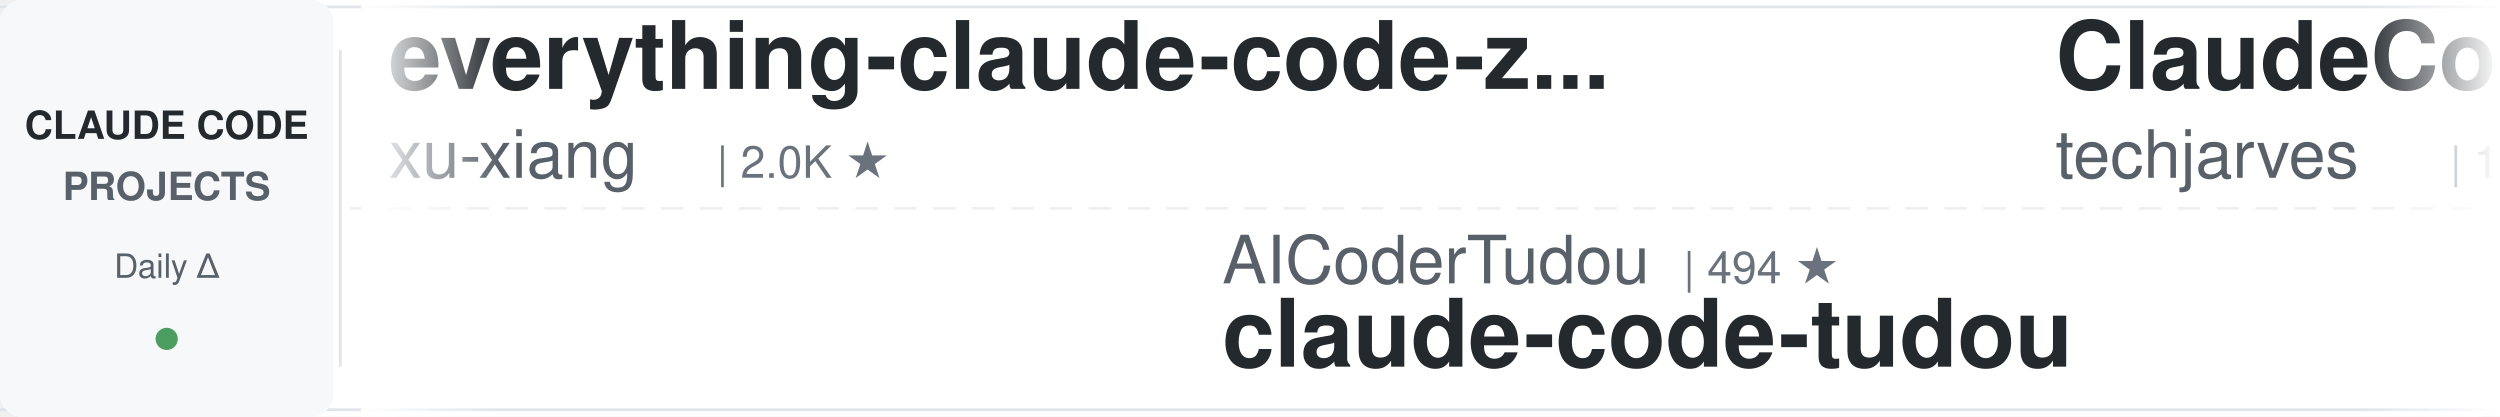
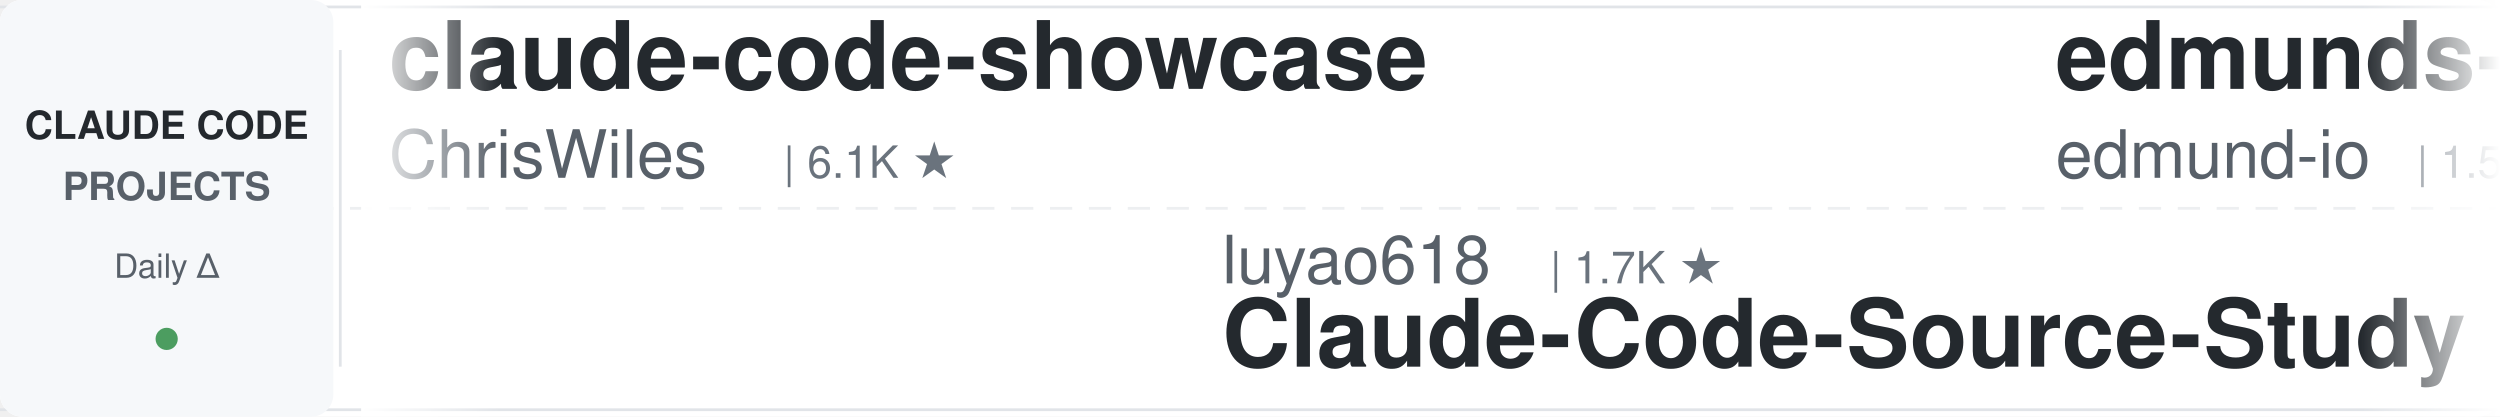
<svg xmlns="http://www.w3.org/2000/svg" width="900" height="150">
  <defs>
    <linearGradient id="leftFade" x1="0%" y1="0%" x2="100%" y2="0%">
      <stop offset="0%" style="stop-color:#ffffff;stop-opacity:1" />
      <stop offset="100%" style="stop-color:#ffffff;stop-opacity:0" />
    </linearGradient>
    <linearGradient id="rightFade" x1="0%" y1="0%" x2="100%" y2="0%">
      <stop offset="0%" style="stop-color:#ffffff;stop-opacity:0" />
      <stop offset="100%" style="stop-color:#ffffff;stop-opacity:1" />
    </linearGradient>
  </defs>
  <rect width="900" height="150" fill="#ffffff" rx="8" />
  <rect x="0" y="2" width="900" height="1" fill="#e1e4e8" />
  <rect x="0" y="147" width="900" height="1" fill="#e1e4e8" />
  <line x1="0" y1="75" x2="900" y2="75" stroke="#e1e4e8" stroke-width="1" stroke-dasharray="8 6" opacity="0.6" />
  <rect x="0" y="0" width="120" height="150" fill="#f6f8fa" rx="8" />
  <text x="60" y="50" font-family="-apple-system, BlinkMacSystemFont, 'Segoe UI', Helvetica, Arial, sans-serif" font-size="14" font-weight="600" fill="#24292e" text-anchor="middle">CLAUDE CODE</text>
  <text x="60" y="72" font-family="-apple-system, BlinkMacSystemFont, 'Segoe UI', Helvetica, Arial, sans-serif" font-size="14" font-weight="600" fill="#586069" text-anchor="middle">PROJECTS</text>
  <text x="60" y="100" font-family="-apple-system, BlinkMacSystemFont, 'Segoe UI', Helvetica, Arial, sans-serif" font-size="12" font-weight="500" fill="#586069" text-anchor="middle">Daily Δ</text>
  <circle cx="60" cy="122" r="4" fill="#22863a" opacity="0.8" />
  <rect x="122" y="18" width="1" height="114" fill="#e1e4e8" />
  <clipPath id="tickerClip">
    <rect x="130" y="0" width="770" height="150" />
  </clipPath>
  <g clip-path="url(#tickerClip)">
    <g id="tickerItems">
      <animateTransform attributeName="transform" attributeType="XML" type="translate" from="0 0" to="-3000 0" dur="54s" repeatCount="indefinite" />
      <g transform="translate(0, 0)">
-         <text x="140" y="32" font-family="-apple-system, BlinkMacSystemFont, 'Segoe UI', Helvetica, Arial, sans-serif" font-size="34" font-weight="600" fill="#24292e">everything-claude-code-z...</text>
-         <text x="140" y="64" font-family="-apple-system, BlinkMacSystemFont, 'Segoe UI', Helvetica, Arial, sans-serif" font-size="24" font-weight="400" fill="#586069">xu-xiang</text>
-         <text x="258" y="64" font-family="-apple-system, BlinkMacSystemFont, 'Segoe UI', Helvetica, Arial, sans-serif" font-size="16" font-weight="500" fill="#6a737d">| 2.0K ★</text>
+         <text x="140" y="32" font-family="-apple-system, BlinkMacSystemFont, 'Segoe UI', Helvetica, Arial, sans-serif" font-size="34" font-weight="600" fill="#24292e">claude-code-showcase</text>
+         <text x="140" y="64" font-family="-apple-system, BlinkMacSystemFont, 'Segoe UI', Helvetica, Arial, sans-serif" font-size="24" font-weight="400" fill="#586069">ChrisWiles</text>
+         <text x="282" y="64" font-family="-apple-system, BlinkMacSystemFont, 'Segoe UI', Helvetica, Arial, sans-serif" font-size="16" font-weight="500" fill="#6a737d">| 6.1K ★</text>
      </g>
      <g transform="translate(300, 0)">
-         <text x="140" y="102" font-family="-apple-system, BlinkMacSystemFont, 'Segoe UI', Helvetica, Arial, sans-serif" font-size="24" font-weight="400" fill="#586069">AICoderTudou</text>
-         <text x="306" y="102" font-family="-apple-system, BlinkMacSystemFont, 'Segoe UI', Helvetica, Arial, sans-serif" font-size="16" font-weight="500" fill="#6a737d">| 494 ★</text>
-         <text x="140" y="132" font-family="-apple-system, BlinkMacSystemFont, 'Segoe UI', Helvetica, Arial, sans-serif" font-size="34" font-weight="600" fill="#24292e">claude-code-tudou</text>
+         <text x="140" y="102" font-family="-apple-system, BlinkMacSystemFont, 'Segoe UI', Helvetica, Arial, sans-serif" font-size="24" font-weight="400" fill="#586069">luyao618</text>
+         <text x="258" y="102" font-family="-apple-system, BlinkMacSystemFont, 'Segoe UI', Helvetica, Arial, sans-serif" font-size="16" font-weight="500" fill="#6a737d">| 1.7K ★</text>
+         <text x="140" y="132" font-family="-apple-system, BlinkMacSystemFont, 'Segoe UI', Helvetica, Arial, sans-serif" font-size="34" font-weight="600" fill="#24292e">Claude-Code-Source-Study</text>
      </g>
      <g transform="translate(600, 0)">
-         <text x="140" y="32" font-family="-apple-system, BlinkMacSystemFont, 'Segoe UI', Helvetica, Arial, sans-serif" font-size="34" font-weight="600" fill="#24292e">ClaudeCode-Portable</text>
-         <text x="140" y="64" font-family="-apple-system, BlinkMacSystemFont, 'Segoe UI', Helvetica, Arial, sans-serif" font-size="24" font-weight="400" fill="#586069">techjarves</text>
-         <text x="282" y="64" font-family="-apple-system, BlinkMacSystemFont, 'Segoe UI', Helvetica, Arial, sans-serif" font-size="16" font-weight="500" fill="#6a737d">| 1.5K ★</text>
+         <text x="140" y="32" font-family="-apple-system, BlinkMacSystemFont, 'Segoe UI', Helvetica, Arial, sans-serif" font-size="34" font-weight="600" fill="#24292e">edmunds-claude-code</text>
+         <text x="140" y="64" font-family="-apple-system, BlinkMacSystemFont, 'Segoe UI', Helvetica, Arial, sans-serif" font-size="24" font-weight="400" fill="#586069">edmund-io</text>
+         <text x="270" y="64" font-family="-apple-system, BlinkMacSystemFont, 'Segoe UI', Helvetica, Arial, sans-serif" font-size="16" font-weight="500" fill="#6a737d">| 1.5K ★</text>
      </g>
      <g transform="translate(900, 0)">
-         <text x="140" y="102" font-family="-apple-system, BlinkMacSystemFont, 'Segoe UI', Helvetica, Arial, sans-serif" font-size="24" font-weight="400" fill="#586069">Donchitos</text>
-         <text x="270" y="102" font-family="-apple-system, BlinkMacSystemFont, 'Segoe UI', Helvetica, Arial, sans-serif" font-size="16" font-weight="500" fill="#6a737d">| 25.5K ★</text>
-         <text x="140" y="132" font-family="-apple-system, BlinkMacSystemFont, 'Segoe UI', Helvetica, Arial, sans-serif" font-size="34" font-weight="600" fill="#24292e">Claude-Code-Game-Studios</text>
+         <text x="140" y="102" font-family="-apple-system, BlinkMacSystemFont, 'Segoe UI', Helvetica, Arial, sans-serif" font-size="24" font-weight="400" fill="#586069">disler</text>
+         <text x="234" y="102" font-family="-apple-system, BlinkMacSystemFont, 'Segoe UI', Helvetica, Arial, sans-serif" font-size="16" font-weight="500" fill="#6a737d">| 1.7K ★</text>
+         <text x="140" y="132" font-family="-apple-system, BlinkMacSystemFont, 'Segoe UI', Helvetica, Arial, sans-serif" font-size="34" font-weight="600" fill="#24292e">pi-vs-claude-code</text>
      </g>
      <g transform="translate(1200, 0)">
-         <text x="140" y="32" font-family="-apple-system, BlinkMacSystemFont, 'Segoe UI', Helvetica, Arial, sans-serif" font-size="34" font-weight="600" fill="#24292e">claude-code-rev</text>
-         <text x="140" y="64" font-family="-apple-system, BlinkMacSystemFont, 'Segoe UI', Helvetica, Arial, sans-serif" font-size="24" font-weight="400" fill="#586069">oboard</text>
-         <text x="234" y="64" font-family="-apple-system, BlinkMacSystemFont, 'Segoe UI', Helvetica, Arial, sans-serif" font-size="16" font-weight="500" fill="#6a737d">| 3.3K ★</text>
+         <text x="140" y="32" font-family="-apple-system, BlinkMacSystemFont, 'Segoe UI', Helvetica, Arial, sans-serif" font-size="34" font-weight="600" fill="#24292e">claude-code-ultimate-gui...</text>
+         <text x="140" y="64" font-family="-apple-system, BlinkMacSystemFont, 'Segoe UI', Helvetica, Arial, sans-serif" font-size="24" font-weight="400" fill="#586069">FlorianBruniaux</text>
+         <text x="342" y="64" font-family="-apple-system, BlinkMacSystemFont, 'Segoe UI', Helvetica, Arial, sans-serif" font-size="16" font-weight="500" fill="#6a737d">| 6.1K ★</text>
      </g>
      <g transform="translate(1500, 0)">
-         <text x="140" y="102" font-family="-apple-system, BlinkMacSystemFont, 'Segoe UI', Helvetica, Arial, sans-serif" font-size="24" font-weight="400" fill="#586069">diet103</text>
-         <text x="246" y="102" font-family="-apple-system, BlinkMacSystemFont, 'Segoe UI', Helvetica, Arial, sans-serif" font-size="16" font-weight="500" fill="#6a737d">| 10.0K ★</text>
-         <text x="140" y="132" font-family="-apple-system, BlinkMacSystemFont, 'Segoe UI', Helvetica, Arial, sans-serif" font-size="34" font-weight="600" fill="#24292e">claude-code-infrastructu...</text>
+         <text x="140" y="102" font-family="-apple-system, BlinkMacSystemFont, 'Segoe UI', Helvetica, Arial, sans-serif" font-size="24" font-weight="400" fill="#586069">darcyegb</text>
+         <text x="258" y="102" font-family="-apple-system, BlinkMacSystemFont, 'Segoe UI', Helvetica, Arial, sans-serif" font-size="16" font-weight="500" fill="#6a737d">| 770 ★</text>
+         <text x="140" y="132" font-family="-apple-system, BlinkMacSystemFont, 'Segoe UI', Helvetica, Arial, sans-serif" font-size="34" font-weight="600" fill="#24292e">ClaudeCodeAgents</text>
      </g>
      <g transform="translate(1800, 0)">
-         <text x="140" y="32" font-family="-apple-system, BlinkMacSystemFont, 'Segoe UI', Helvetica, Arial, sans-serif" font-size="34" font-weight="600" fill="#24292e">claude_codex_bridge</text>
-         <text x="140" y="64" font-family="-apple-system, BlinkMacSystemFont, 'Segoe UI', Helvetica, Arial, sans-serif" font-size="24" font-weight="400" fill="#586069">SeemSeam</text>
-         <text x="258" y="64" font-family="-apple-system, BlinkMacSystemFont, 'Segoe UI', Helvetica, Arial, sans-serif" font-size="16" font-weight="500" fill="#6a737d">| 3.5K ★</text>
+         <text x="140" y="32" font-family="-apple-system, BlinkMacSystemFont, 'Segoe UI', Helvetica, Arial, sans-serif" font-size="34" font-weight="600" fill="#24292e">claude-code-cli</text>
+         <text x="140" y="64" font-family="-apple-system, BlinkMacSystemFont, 'Segoe UI', Helvetica, Arial, sans-serif" font-size="24" font-weight="400" fill="#586069">huangserva</text>
+         <text x="282" y="64" font-family="-apple-system, BlinkMacSystemFont, 'Segoe UI', Helvetica, Arial, sans-serif" font-size="16" font-weight="500" fill="#6a737d">| 630 ★</text>
      </g>
      <g transform="translate(2100, 0)">
-         <text x="140" y="102" font-family="-apple-system, BlinkMacSystemFont, 'Segoe UI', Helvetica, Arial, sans-serif" font-size="24" font-weight="400" fill="#586069">jqueryscript</text>
-         <text x="306" y="102" font-family="-apple-system, BlinkMacSystemFont, 'Segoe UI', Helvetica, Arial, sans-serif" font-size="16" font-weight="500" fill="#6a737d">| 517 ★</text>
-         <text x="140" y="132" font-family="-apple-system, BlinkMacSystemFont, 'Segoe UI', Helvetica, Arial, sans-serif" font-size="34" font-weight="600" fill="#24292e">awesome-claude-code</text>
-       </g>
-       <g transform="translate(2400, 0)">
-         <text x="140" y="32" font-family="-apple-system, BlinkMacSystemFont, 'Segoe UI', Helvetica, Arial, sans-serif" font-size="34" font-weight="600" fill="#24292e">awesome-claude-code-suba...</text>
-         <text x="140" y="64" font-family="-apple-system, BlinkMacSystemFont, 'Segoe UI', Helvetica, Arial, sans-serif" font-size="24" font-weight="400" fill="#586069">VoltAgent</text>
-         <text x="270" y="64" font-family="-apple-system, BlinkMacSystemFont, 'Segoe UI', Helvetica, Arial, sans-serif" font-size="16" font-weight="500" fill="#6a737d">| 25.4K ★</text>
-       </g>
-       <g transform="translate(2700, 0)">
        <text x="140" y="102" font-family="-apple-system, BlinkMacSystemFont, 'Segoe UI', Helvetica, Arial, sans-serif" font-size="24" font-weight="400" fill="#586069">lintsinghua</text>
        <text x="294" y="102" font-family="-apple-system, BlinkMacSystemFont, 'Segoe UI', Helvetica, Arial, sans-serif" font-size="16" font-weight="500" fill="#6a737d">| 4.3K ★</text>
        <text x="140" y="132" font-family="-apple-system, BlinkMacSystemFont, 'Segoe UI', Helvetica, Arial, sans-serif" font-size="34" font-weight="600" fill="#24292e">claude-code-book</text>
      </g>
+       <g transform="translate(2400, 0)">
+         <text x="140" y="32" font-family="-apple-system, BlinkMacSystemFont, 'Segoe UI', Helvetica, Arial, sans-serif" font-size="34" font-weight="600" fill="#24292e">learn-claude-code</text>
+         <text x="140" y="64" font-family="-apple-system, BlinkMacSystemFont, 'Segoe UI', Helvetica, Arial, sans-serif" font-size="24" font-weight="400" fill="#586069">shareAI-lab</text>
+         <text x="294" y="64" font-family="-apple-system, BlinkMacSystemFont, 'Segoe UI', Helvetica, Arial, sans-serif" font-size="16" font-weight="500" fill="#6a737d">| 77.7K ★</text>
+       </g>
+       <g transform="translate(2700, 0)">
+         <text x="140" y="102" font-family="-apple-system, BlinkMacSystemFont, 'Segoe UI', Helvetica, Arial, sans-serif" font-size="24" font-weight="400" fill="#586069">Yuyz0112</text>
+         <text x="258" y="102" font-family="-apple-system, BlinkMacSystemFont, 'Segoe UI', Helvetica, Arial, sans-serif" font-size="16" font-weight="500" fill="#6a737d">| 2.4K ★</text>
+         <text x="140" y="132" font-family="-apple-system, BlinkMacSystemFont, 'Segoe UI', Helvetica, Arial, sans-serif" font-size="34" font-weight="600" fill="#24292e">claude-code-reverse</text>
+       </g>
      <g transform="translate(3000, 0)">
-         <text x="140" y="32" font-family="-apple-system, BlinkMacSystemFont, 'Segoe UI', Helvetica, Arial, sans-serif" font-size="34" font-weight="600" fill="#24292e">everything-claude-code-z...</text>
-         <text x="140" y="64" font-family="-apple-system, BlinkMacSystemFont, 'Segoe UI', Helvetica, Arial, sans-serif" font-size="24" font-weight="400" fill="#586069">xu-xiang</text>
-         <text x="258" y="64" font-family="-apple-system, BlinkMacSystemFont, 'Segoe UI', Helvetica, Arial, sans-serif" font-size="16" font-weight="500" fill="#6a737d">| 2.0K ★</text>
+         <text x="140" y="32" font-family="-apple-system, BlinkMacSystemFont, 'Segoe UI', Helvetica, Arial, sans-serif" font-size="34" font-weight="600" fill="#24292e">claude-code-showcase</text>
+         <text x="140" y="64" font-family="-apple-system, BlinkMacSystemFont, 'Segoe UI', Helvetica, Arial, sans-serif" font-size="24" font-weight="400" fill="#586069">ChrisWiles</text>
+         <text x="282" y="64" font-family="-apple-system, BlinkMacSystemFont, 'Segoe UI', Helvetica, Arial, sans-serif" font-size="16" font-weight="500" fill="#6a737d">| 6.1K ★</text>
      </g>
      <g transform="translate(3300, 0)">
-         <text x="140" y="102" font-family="-apple-system, BlinkMacSystemFont, 'Segoe UI', Helvetica, Arial, sans-serif" font-size="24" font-weight="400" fill="#586069">AICoderTudou</text>
-         <text x="306" y="102" font-family="-apple-system, BlinkMacSystemFont, 'Segoe UI', Helvetica, Arial, sans-serif" font-size="16" font-weight="500" fill="#6a737d">| 494 ★</text>
-         <text x="140" y="132" font-family="-apple-system, BlinkMacSystemFont, 'Segoe UI', Helvetica, Arial, sans-serif" font-size="34" font-weight="600" fill="#24292e">claude-code-tudou</text>
+         <text x="140" y="102" font-family="-apple-system, BlinkMacSystemFont, 'Segoe UI', Helvetica, Arial, sans-serif" font-size="24" font-weight="400" fill="#586069">luyao618</text>
+         <text x="258" y="102" font-family="-apple-system, BlinkMacSystemFont, 'Segoe UI', Helvetica, Arial, sans-serif" font-size="16" font-weight="500" fill="#6a737d">| 1.7K ★</text>
+         <text x="140" y="132" font-family="-apple-system, BlinkMacSystemFont, 'Segoe UI', Helvetica, Arial, sans-serif" font-size="34" font-weight="600" fill="#24292e">Claude-Code-Source-Study</text>
      </g>
      <g transform="translate(3600, 0)">
-         <text x="140" y="32" font-family="-apple-system, BlinkMacSystemFont, 'Segoe UI', Helvetica, Arial, sans-serif" font-size="34" font-weight="600" fill="#24292e">ClaudeCode-Portable</text>
-         <text x="140" y="64" font-family="-apple-system, BlinkMacSystemFont, 'Segoe UI', Helvetica, Arial, sans-serif" font-size="24" font-weight="400" fill="#586069">techjarves</text>
-         <text x="282" y="64" font-family="-apple-system, BlinkMacSystemFont, 'Segoe UI', Helvetica, Arial, sans-serif" font-size="16" font-weight="500" fill="#6a737d">| 1.5K ★</text>
+         <text x="140" y="32" font-family="-apple-system, BlinkMacSystemFont, 'Segoe UI', Helvetica, Arial, sans-serif" font-size="34" font-weight="600" fill="#24292e">edmunds-claude-code</text>
+         <text x="140" y="64" font-family="-apple-system, BlinkMacSystemFont, 'Segoe UI', Helvetica, Arial, sans-serif" font-size="24" font-weight="400" fill="#586069">edmund-io</text>
+         <text x="270" y="64" font-family="-apple-system, BlinkMacSystemFont, 'Segoe UI', Helvetica, Arial, sans-serif" font-size="16" font-weight="500" fill="#6a737d">| 1.5K ★</text>
      </g>
      <g transform="translate(3900, 0)">
-         <text x="140" y="102" font-family="-apple-system, BlinkMacSystemFont, 'Segoe UI', Helvetica, Arial, sans-serif" font-size="24" font-weight="400" fill="#586069">Donchitos</text>
-         <text x="270" y="102" font-family="-apple-system, BlinkMacSystemFont, 'Segoe UI', Helvetica, Arial, sans-serif" font-size="16" font-weight="500" fill="#6a737d">| 25.5K ★</text>
-         <text x="140" y="132" font-family="-apple-system, BlinkMacSystemFont, 'Segoe UI', Helvetica, Arial, sans-serif" font-size="34" font-weight="600" fill="#24292e">Claude-Code-Game-Studios</text>
+         <text x="140" y="102" font-family="-apple-system, BlinkMacSystemFont, 'Segoe UI', Helvetica, Arial, sans-serif" font-size="24" font-weight="400" fill="#586069">disler</text>
+         <text x="234" y="102" font-family="-apple-system, BlinkMacSystemFont, 'Segoe UI', Helvetica, Arial, sans-serif" font-size="16" font-weight="500" fill="#6a737d">| 1.7K ★</text>
+         <text x="140" y="132" font-family="-apple-system, BlinkMacSystemFont, 'Segoe UI', Helvetica, Arial, sans-serif" font-size="34" font-weight="600" fill="#24292e">pi-vs-claude-code</text>
      </g>
    </g>
  </g>
  <rect x="130" y="0" width="50" height="150" fill="url(#leftFade)" />
  <rect x="850" y="0" width="50" height="150" fill="url(#rightFade)" />
</svg>
